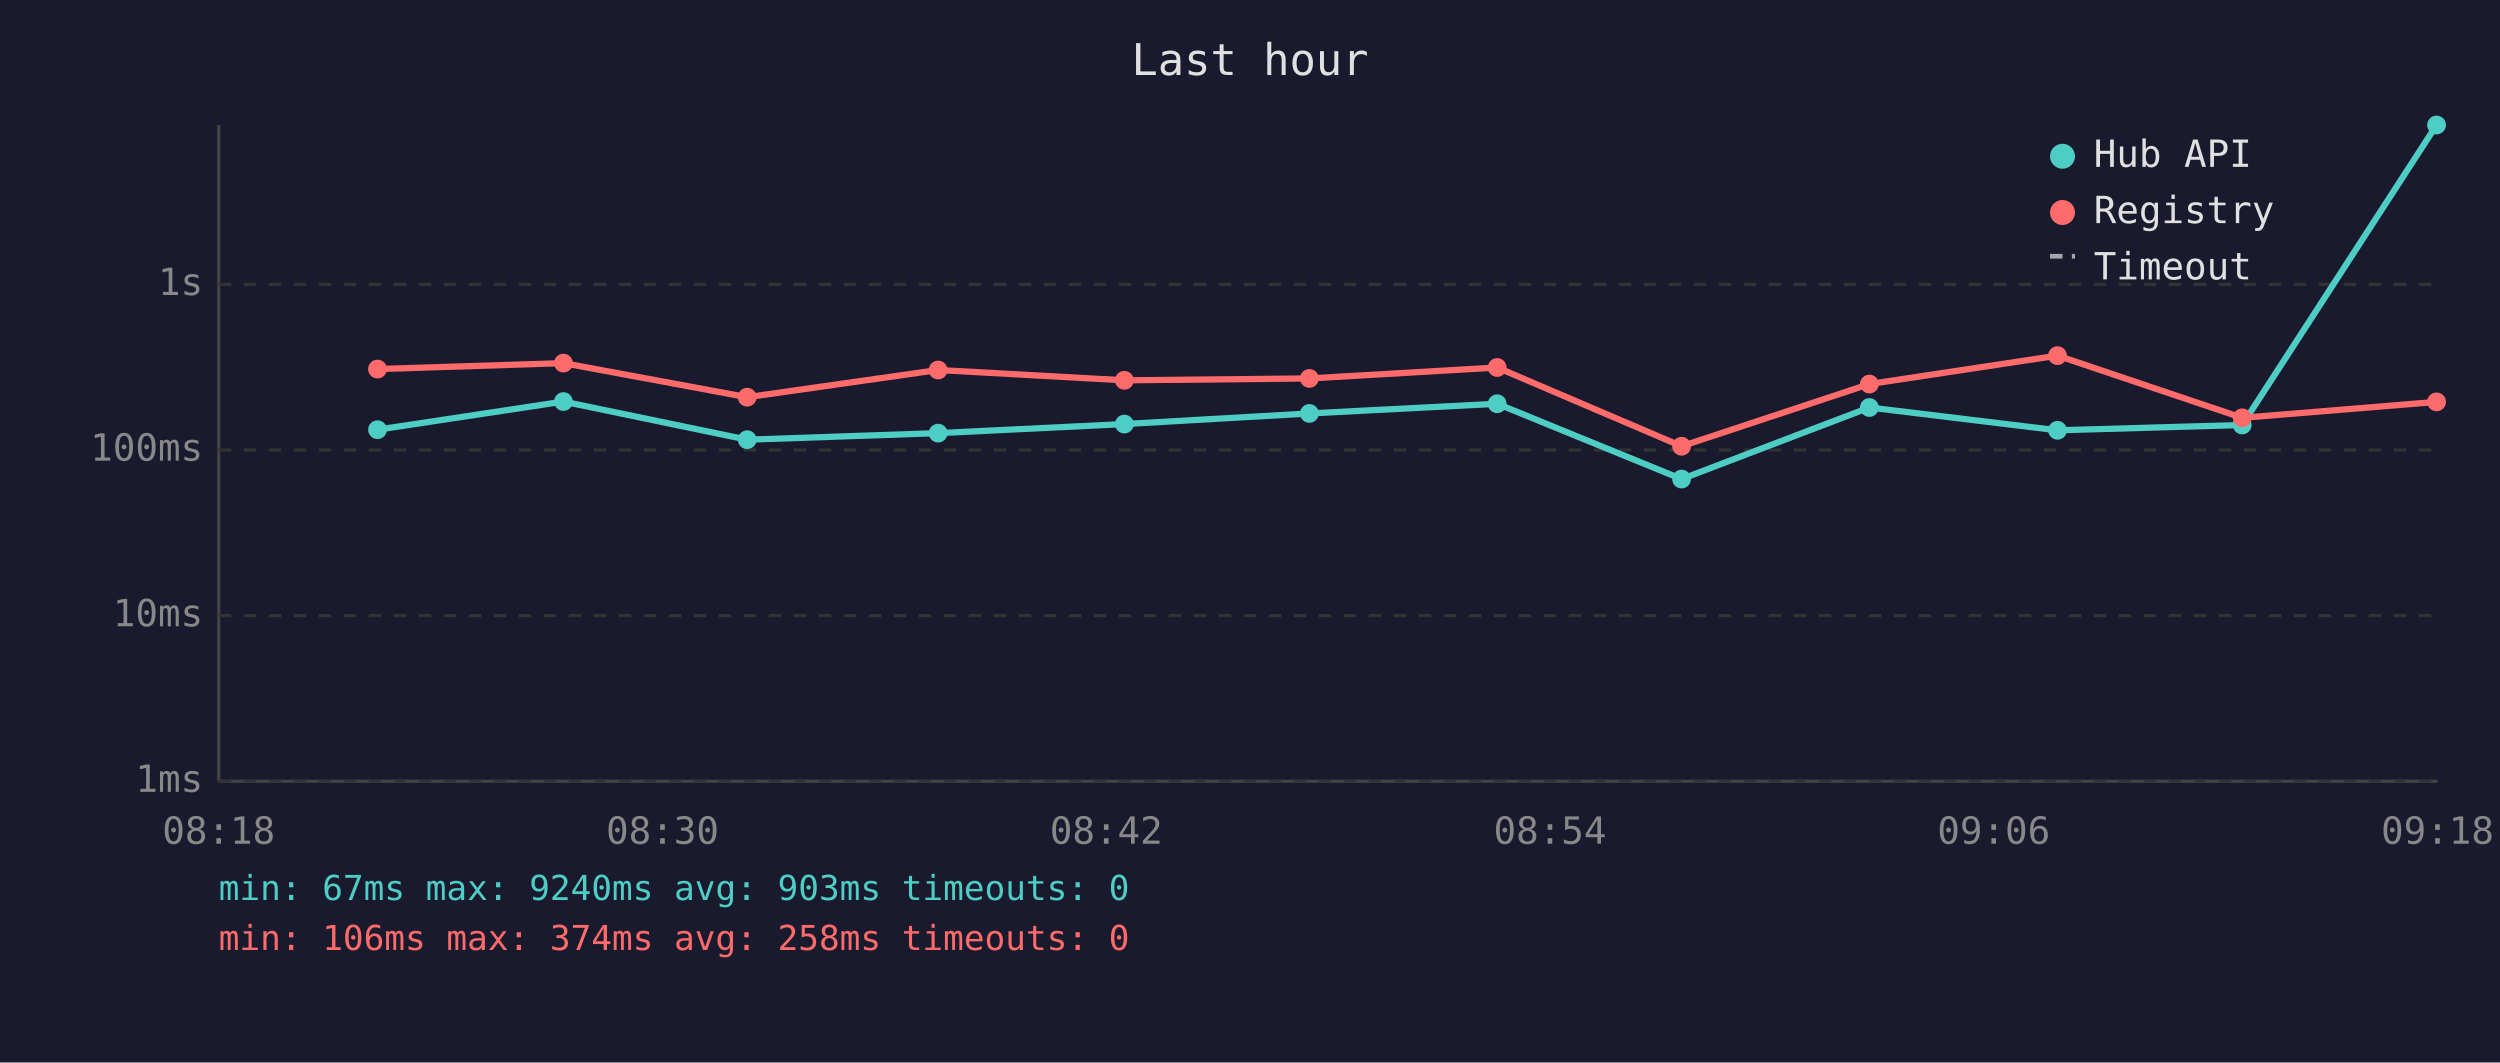
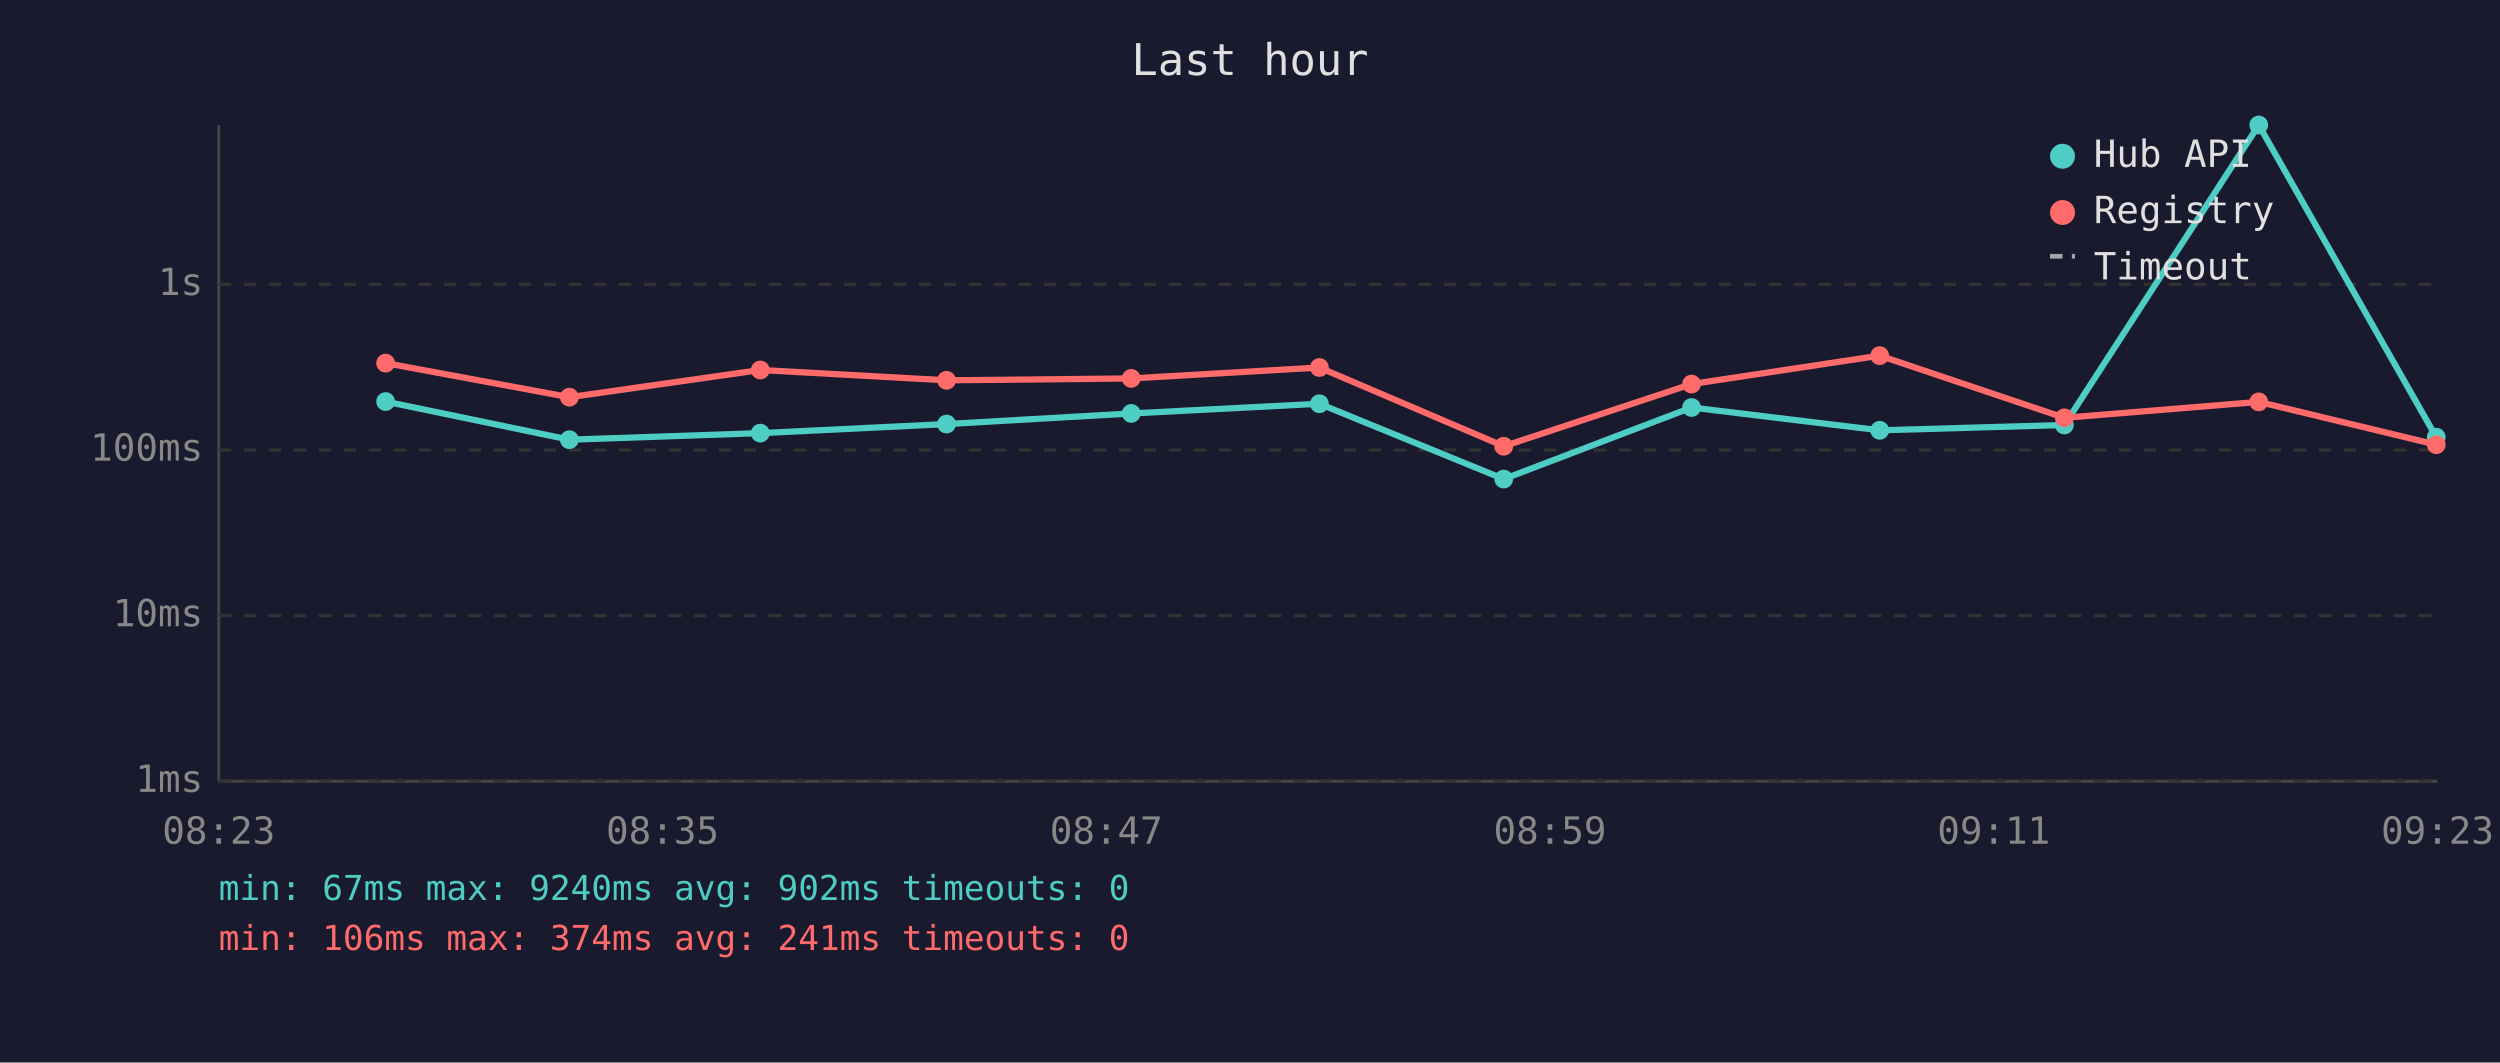
<svg xmlns="http://www.w3.org/2000/svg" viewBox="0 0 800 340" font-family="monospace" font-size="12">
  <rect width="800" height="340" fill="#1a1a2e" />
  <text x="400" y="24" fill="#e0e0e0" font-size="14" text-anchor="middle">Last hour</text>
  <line x1="70" y1="40" x2="70" y2="250" stroke="#444" stroke-width="1" />
  <line x1="70" y1="250" x2="780" y2="250" stroke="#444" stroke-width="1" />
  <line x1="70" y1="250" x2="780" y2="250" stroke="#333" stroke-width="1" stroke-dasharray="4" />
  <text x="65" y="250" fill="#888" text-anchor="end" dominant-baseline="middle">1ms</text>
  <line x1="70" y1="197" x2="780" y2="197" stroke="#333" stroke-width="1" stroke-dasharray="4" />
  <text x="65" y="197" fill="#888" text-anchor="end" dominant-baseline="middle">10ms</text>
  <line x1="70" y1="144" x2="780" y2="144" stroke="#333" stroke-width="1" stroke-dasharray="4" />
  <text x="65" y="144" fill="#888" text-anchor="end" dominant-baseline="middle">100ms</text>
  <line x1="70" y1="91" x2="780" y2="91" stroke="#333" stroke-width="1" stroke-dasharray="4" />
  <text x="65" y="91" fill="#888" text-anchor="end" dominant-baseline="middle">1s</text>
-   <text x="70" y="270" fill="#888" text-anchor="middle">08:18</text>
-   <text x="212" y="270" fill="#888" text-anchor="middle">08:30</text>
-   <text x="354" y="270" fill="#888" text-anchor="middle">08:42</text>
-   <text x="496" y="270" fill="#888" text-anchor="middle">08:54</text>
-   <text x="638" y="270" fill="#888" text-anchor="middle">09:06</text>
-   <text x="780" y="270" fill="#888" text-anchor="middle">09:18</text>
-   <polyline points="120.8,137.5 180.3,128.5 239.1,140.7 300.2,138.6 359.8,135.7 419.0,132.3 479.1,129.2 538.1,153.3 598.2,130.4 658.4,137.7 717.5,136.0 779.7,40.0" fill="none" stroke="#4ecdc4" stroke-width="2" opacity="1" />
-   <circle cx="120.8" cy="137.5" r="3" fill="#4ecdc4" />
-   <circle cx="180.3" cy="128.5" r="3" fill="#4ecdc4" />
-   <circle cx="239.1" cy="140.7" r="3" fill="#4ecdc4" />
-   <circle cx="300.2" cy="138.6" r="3" fill="#4ecdc4" />
-   <circle cx="359.8" cy="135.7" r="3" fill="#4ecdc4" />
-   <circle cx="419.0" cy="132.3" r="3" fill="#4ecdc4" />
-   <circle cx="479.1" cy="129.2" r="3" fill="#4ecdc4" />
-   <circle cx="538.1" cy="153.3" r="3" fill="#4ecdc4" />
-   <circle cx="598.2" cy="130.4" r="3" fill="#4ecdc4" />
-   <circle cx="658.4" cy="137.7" r="3" fill="#4ecdc4" />
-   <circle cx="717.5" cy="136.0" r="3" fill="#4ecdc4" />
-   <circle cx="779.7" cy="40.0" r="3" fill="#4ecdc4" />
-   <polyline points="120.8,118.1 180.3,116.2 239.1,127.1 300.2,118.4 359.8,121.7 419.0,121.1 479.1,117.6 538.1,142.8 598.2,122.9 658.4,113.8 717.5,133.7 779.7,128.6" fill="none" stroke="#ff6b6b" stroke-width="2" opacity="1" />
-   <circle cx="120.8" cy="118.1" r="3" fill="#ff6b6b" />
-   <circle cx="180.3" cy="116.2" r="3" fill="#ff6b6b" />
-   <circle cx="239.1" cy="127.1" r="3" fill="#ff6b6b" />
-   <circle cx="300.2" cy="118.4" r="3" fill="#ff6b6b" />
-   <circle cx="359.8" cy="121.7" r="3" fill="#ff6b6b" />
-   <circle cx="419.0" cy="121.1" r="3" fill="#ff6b6b" />
-   <circle cx="479.1" cy="117.6" r="3" fill="#ff6b6b" />
-   <circle cx="538.1" cy="142.8" r="3" fill="#ff6b6b" />
-   <circle cx="598.2" cy="122.9" r="3" fill="#ff6b6b" />
-   <circle cx="658.4" cy="113.8" r="3" fill="#ff6b6b" />
-   <circle cx="717.5" cy="133.7" r="3" fill="#ff6b6b" />
-   <circle cx="779.7" cy="128.6" r="3" fill="#ff6b6b" />
+   <text x="70" y="270" fill="#888" text-anchor="middle">08:23</text>
+   <text x="212" y="270" fill="#888" text-anchor="middle">08:35</text>
+   <text x="354" y="270" fill="#888" text-anchor="middle">08:47</text>
+   <text x="496" y="270" fill="#888" text-anchor="middle">08:59</text>
+   <text x="638" y="270" fill="#888" text-anchor="middle">09:11</text>
+   <text x="780" y="270" fill="#888" text-anchor="middle">09:23</text>
+   <polyline points="123.4,128.5 182.2,140.7 243.3,138.6 302.9,135.7 362.0,132.3 422.2,129.2 481.2,153.3 541.3,130.4 601.5,137.7 660.6,136.0 722.8,40.0 779.6,139.9" fill="none" stroke="#4ecdc4" stroke-width="2" opacity="1" />
+   <circle cx="123.4" cy="128.5" r="3" fill="#4ecdc4" />
+   <circle cx="182.2" cy="140.7" r="3" fill="#4ecdc4" />
+   <circle cx="243.3" cy="138.6" r="3" fill="#4ecdc4" />
+   <circle cx="302.9" cy="135.7" r="3" fill="#4ecdc4" />
+   <circle cx="362.0" cy="132.3" r="3" fill="#4ecdc4" />
+   <circle cx="422.2" cy="129.2" r="3" fill="#4ecdc4" />
+   <circle cx="481.2" cy="153.3" r="3" fill="#4ecdc4" />
+   <circle cx="541.3" cy="130.4" r="3" fill="#4ecdc4" />
+   <circle cx="601.5" cy="137.7" r="3" fill="#4ecdc4" />
+   <circle cx="660.6" cy="136.0" r="3" fill="#4ecdc4" />
+   <circle cx="722.8" cy="40.0" r="3" fill="#4ecdc4" />
+   <circle cx="779.6" cy="139.9" r="3" fill="#4ecdc4" />
+   <polyline points="123.4,116.2 182.2,127.1 243.3,118.4 302.9,121.7 362.0,121.1 422.2,117.6 481.2,142.8 541.3,122.9 601.5,113.8 660.6,133.7 722.8,128.6 779.6,142.3" fill="none" stroke="#ff6b6b" stroke-width="2" opacity="1" />
+   <circle cx="123.4" cy="116.2" r="3" fill="#ff6b6b" />
+   <circle cx="182.2" cy="127.1" r="3" fill="#ff6b6b" />
+   <circle cx="243.3" cy="118.4" r="3" fill="#ff6b6b" />
+   <circle cx="302.9" cy="121.7" r="3" fill="#ff6b6b" />
+   <circle cx="362.0" cy="121.1" r="3" fill="#ff6b6b" />
+   <circle cx="422.2" cy="117.6" r="3" fill="#ff6b6b" />
+   <circle cx="481.2" cy="142.8" r="3" fill="#ff6b6b" />
+   <circle cx="541.3" cy="122.9" r="3" fill="#ff6b6b" />
+   <circle cx="601.5" cy="113.8" r="3" fill="#ff6b6b" />
+   <circle cx="660.6" cy="133.7" r="3" fill="#ff6b6b" />
+   <circle cx="722.8" cy="128.6" r="3" fill="#ff6b6b" />
+   <circle cx="779.6" cy="142.3" r="3" fill="#ff6b6b" />
  <circle cx="660" cy="50" r="4" fill="#4ecdc4" />
  <text x="670" y="50" fill="#e0e0e0" dominant-baseline="middle">Hub API</text>
  <circle cx="660" cy="68" r="4" fill="#ff6b6b" />
  <text x="670" y="68" fill="#e0e0e0" dominant-baseline="middle">Registry</text>
  <line x1="656" y1="82" x2="664" y2="82" stroke="#e0e0e0" stroke-width="1.5" stroke-dasharray="4,3" opacity="0.7" />
  <text x="670" y="86" fill="#e0e0e0" dominant-baseline="middle">Timeout</text>
-   <text x="70" y="288" fill="#4ecdc4" font-size="11">min: 67ms  max: 9240ms  avg: 903ms  timeouts: 0</text>
-   <text x="70" y="304" fill="#ff6b6b" font-size="11">min: 106ms  max: 374ms  avg: 258ms  timeouts: 0</text>
+   <text x="70" y="288" fill="#4ecdc4" font-size="11">min: 67ms  max: 9240ms  avg: 902ms  timeouts: 0</text>
+   <text x="70" y="304" fill="#ff6b6b" font-size="11">min: 106ms  max: 374ms  avg: 241ms  timeouts: 0</text>
</svg>
